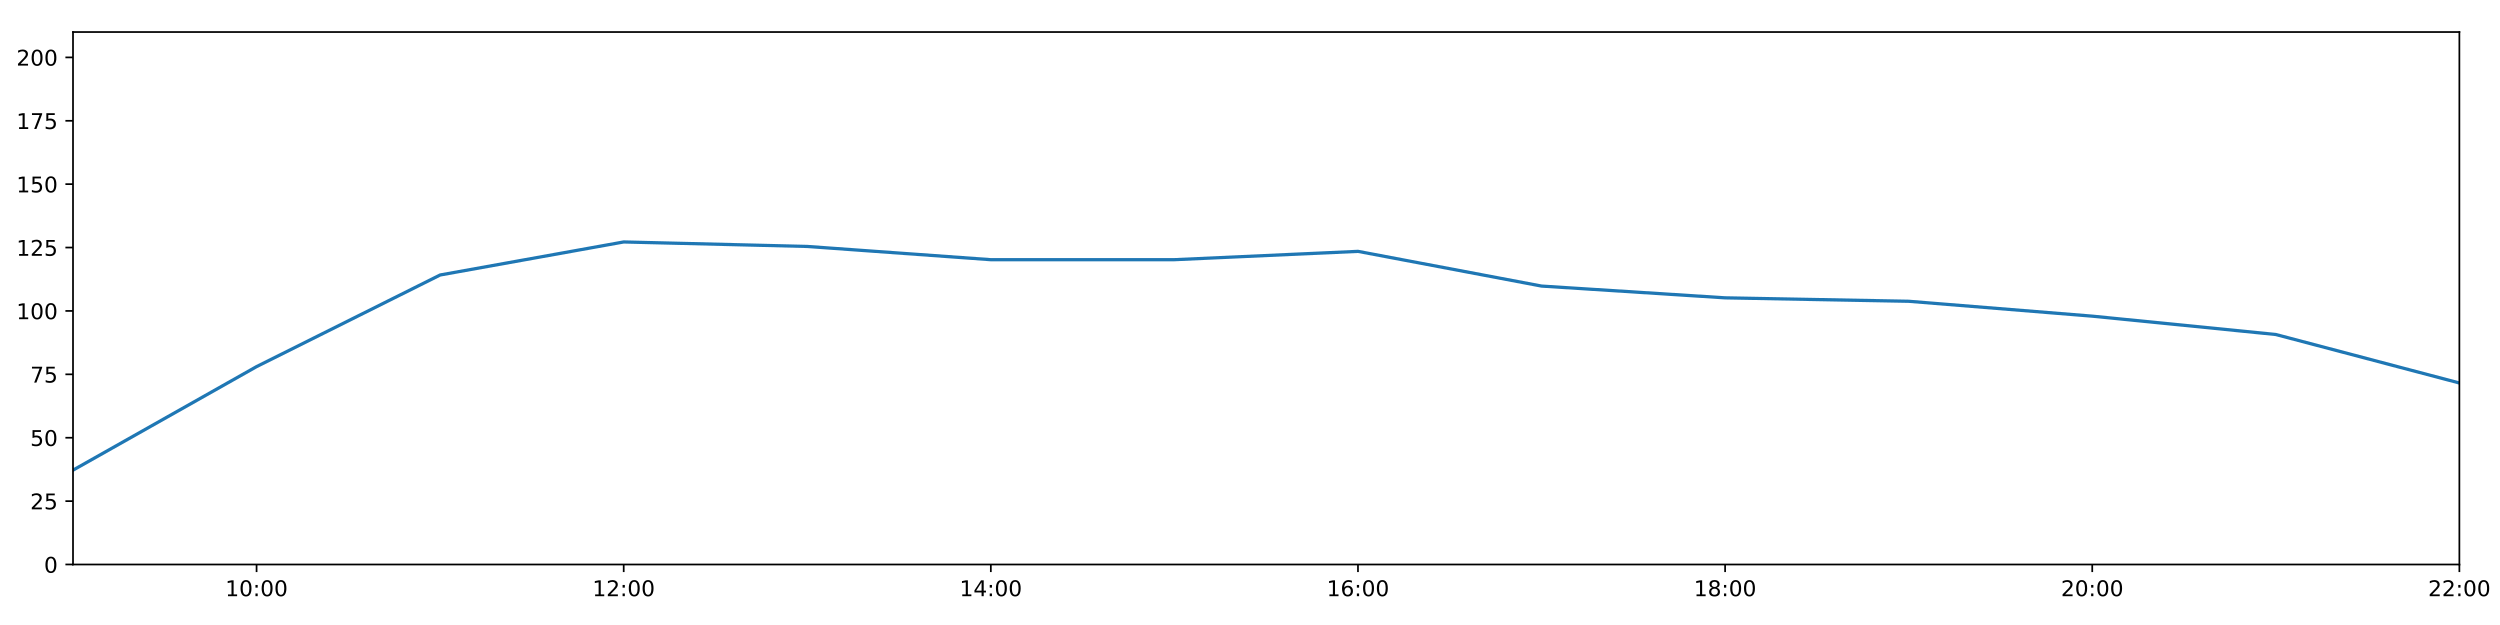
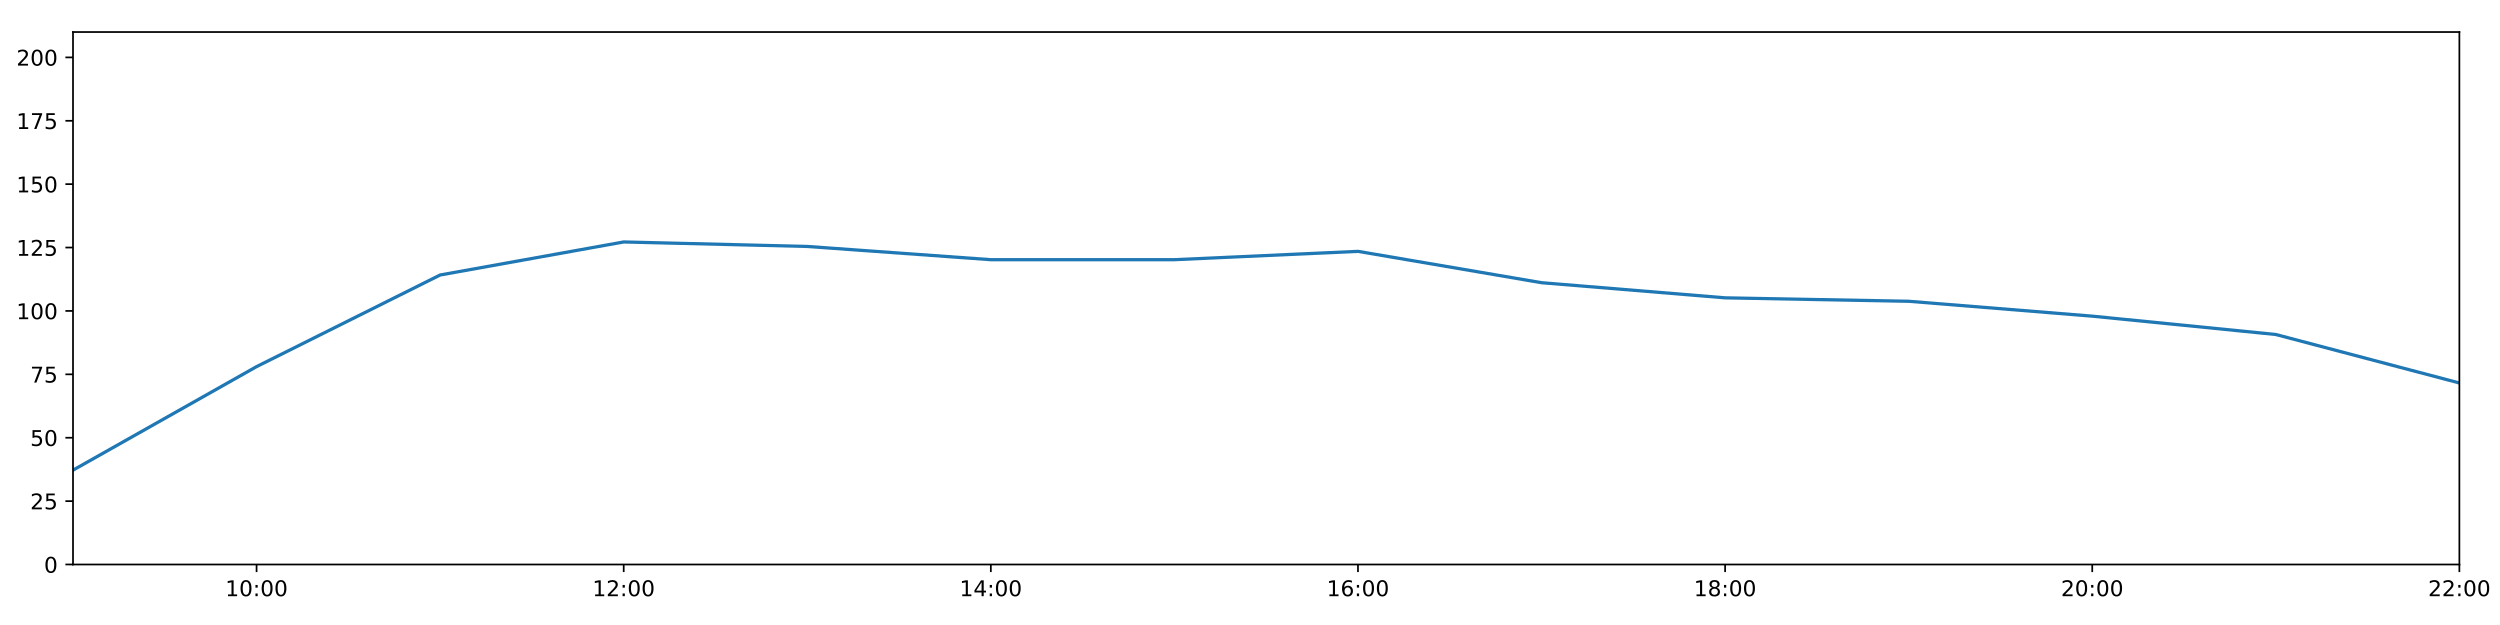
<svg xmlns="http://www.w3.org/2000/svg" xmlns:xlink="http://www.w3.org/1999/xlink" height="288pt" version="1.1" viewBox="0 0 1152 288" width="1152pt">
  <defs>
    <style type="text/css">
*{stroke-linecap:butt;stroke-linejoin:round;}
  </style>
  </defs>
  <g id="figure_1">
    <g id="patch_1">
      <path d="M 0 288  L 1152 288  L 1152 0  L 0 0  z " style="fill:#ffffff;" />
    </g>
    <g id="axes_1">
      <g id="patch_2">
        <path d="M 33.64 260.12  L 1133.28 260.12  L 1133.28 14.76  L 33.64 14.76  z " style="fill:#ffffff;" />
      </g>
      <g id="matplotlib.axis_1">
        <g id="xtick_1">
          <g id="line2d_1">
            <defs>
-               <path d="M 0 0  L 0 3.5  " id="m7b0c468aea" style="stroke:#000000;stroke-width:0.8;" />
-             </defs>
-             <g>
-               <use style="stroke:#000000;stroke-width:0.8;" x="118.228" xlink:href="#m7b0c468aea" y="260.12" />
+               <path d="M 0 0  L 0 3.5  " id="mab973ff98a" style="stroke:#000000;stroke-width:0.8;" />
+             </defs>
+             <g>
+               <use style="stroke:#000000;stroke-width:0.8;" x="118.228" xlink:href="#mab973ff98a" y="260.12" />
            </g>
          </g>
          <g id="text_1">
            <defs>
              <path d="M 12.406 8.297  L 28.516 8.297  L 28.516 63.922  L 10.984 60.406  L 10.984 69.391  L 28.422 72.906  L 38.281 72.906  L 38.281 8.297  L 54.391 8.297  L 54.391 0  L 12.406 0  z " id="DejaVuSans-49" />
              <path d="M 31.781 66.406  Q 24.172 66.406 20.328 58.906  Q 16.5 51.422 16.5 36.375  Q 16.5 21.391 20.328 13.891  Q 24.172 6.391 31.781 6.391  Q 39.453 6.391 43.281 13.891  Q 47.125 21.391 47.125 36.375  Q 47.125 51.422 43.281 58.906  Q 39.453 66.406 31.781 66.406  z M 31.781 74.219  Q 44.047 74.219 50.516 64.516  Q 56.984 54.828 56.984 36.375  Q 56.984 17.969 50.516 8.266  Q 44.047 -1.422 31.781 -1.422  Q 19.531 -1.422 13.062 8.266  Q 6.594 17.969 6.594 36.375  Q 6.594 54.828 13.062 64.516  Q 19.531 74.219 31.781 74.219  z " id="DejaVuSans-48" />
              <path d="M 11.719 12.406  L 22.016 12.406  L 22.016 0  L 11.719 0  z M 11.719 51.703  L 22.016 51.703  L 22.016 39.312  L 11.719 39.312  z " id="DejaVuSans-58" />
            </defs>
            <g transform="translate(103.8183 274.7184)scale(0.1 -0.1)">
              <use xlink:href="#DejaVuSans-49" />
              <use x="63.623" xlink:href="#DejaVuSans-48" />
              <use x="127.246" xlink:href="#DejaVuSans-58" />
              <use x="160.938" xlink:href="#DejaVuSans-48" />
              <use x="224.561" xlink:href="#DejaVuSans-48" />
            </g>
          </g>
        </g>
        <g id="xtick_2">
          <g id="line2d_2">
            <g>
-               <use style="stroke:#000000;stroke-width:0.8;" x="287.403" xlink:href="#m7b0c468aea" y="260.12" />
+               <use style="stroke:#000000;stroke-width:0.8;" x="287.403" xlink:href="#mab973ff98a" y="260.12" />
            </g>
          </g>
          <g id="text_2">
            <defs>
              <path d="M 19.188 8.297  L 53.609 8.297  L 53.609 0  L 7.328 0  L 7.328 8.297  Q 12.938 14.109 22.625 23.891  Q 32.328 33.688 34.812 36.531  Q 39.547 41.844 41.422 45.531  Q 43.312 49.219 43.312 52.781  Q 43.312 58.594 39.234 62.25  Q 35.156 65.922 28.609 65.922  Q 23.969 65.922 18.812 64.312  Q 13.672 62.703 7.812 59.422  L 7.812 69.391  Q 13.766 71.781 18.938 73  Q 24.125 74.219 28.422 74.219  Q 39.75 74.219 46.484 68.547  Q 53.219 62.891 53.219 53.422  Q 53.219 48.922 51.531 44.891  Q 49.859 40.875 45.406 35.406  Q 44.188 33.984 37.641 27.219  Q 31.109 20.453 19.188 8.297  z " id="DejaVuSans-50" />
            </defs>
            <g transform="translate(272.9937 274.7184)scale(0.1 -0.1)">
              <use xlink:href="#DejaVuSans-49" />
              <use x="63.623" xlink:href="#DejaVuSans-50" />
              <use x="127.246" xlink:href="#DejaVuSans-58" />
              <use x="160.938" xlink:href="#DejaVuSans-48" />
              <use x="224.561" xlink:href="#DejaVuSans-48" />
            </g>
          </g>
        </g>
        <g id="xtick_3">
          <g id="line2d_3">
            <g>
-               <use style="stroke:#000000;stroke-width:0.8;" x="456.578" xlink:href="#m7b0c468aea" y="260.12" />
+               <use style="stroke:#000000;stroke-width:0.8;" x="456.578" xlink:href="#mab973ff98a" y="260.12" />
            </g>
          </g>
          <g id="text_3">
            <defs>
              <path d="M 37.797 64.312  L 12.891 25.391  L 37.797 25.391  z M 35.203 72.906  L 47.609 72.906  L 47.609 25.391  L 58.016 25.391  L 58.016 17.188  L 47.609 17.188  L 47.609 0  L 37.797 0  L 37.797 17.188  L 4.891 17.188  L 4.891 26.703  z " id="DejaVuSans-52" />
            </defs>
            <g transform="translate(442.1691 274.7184)scale(0.1 -0.1)">
              <use xlink:href="#DejaVuSans-49" />
              <use x="63.623" xlink:href="#DejaVuSans-52" />
              <use x="127.246" xlink:href="#DejaVuSans-58" />
              <use x="160.938" xlink:href="#DejaVuSans-48" />
              <use x="224.561" xlink:href="#DejaVuSans-48" />
            </g>
          </g>
        </g>
        <g id="xtick_4">
          <g id="line2d_4">
            <g>
-               <use style="stroke:#000000;stroke-width:0.8;" x="625.754" xlink:href="#m7b0c468aea" y="260.12" />
+               <use style="stroke:#000000;stroke-width:0.8;" x="625.754" xlink:href="#mab973ff98a" y="260.12" />
            </g>
          </g>
          <g id="text_4">
            <defs>
              <path d="M 33.016 40.375  Q 26.375 40.375 22.484 35.828  Q 18.609 31.297 18.609 23.391  Q 18.609 15.531 22.484 10.953  Q 26.375 6.391 33.016 6.391  Q 39.656 6.391 43.531 10.953  Q 47.406 15.531 47.406 23.391  Q 47.406 31.297 43.531 35.828  Q 39.656 40.375 33.016 40.375  z M 52.594 71.297  L 52.594 62.312  Q 48.875 64.062 45.094 64.984  Q 41.312 65.922 37.594 65.922  Q 27.828 65.922 22.672 59.328  Q 17.531 52.734 16.797 39.406  Q 19.672 43.656 24.016 45.922  Q 28.375 48.188 33.594 48.188  Q 44.578 48.188 50.953 41.516  Q 57.328 34.859 57.328 23.391  Q 57.328 12.156 50.688 5.359  Q 44.047 -1.422 33.016 -1.422  Q 20.359 -1.422 13.672 8.266  Q 6.984 17.969 6.984 36.375  Q 6.984 53.656 15.188 63.938  Q 23.391 74.219 37.203 74.219  Q 40.922 74.219 44.703 73.484  Q 48.484 72.75 52.594 71.297  z " id="DejaVuSans-54" />
            </defs>
            <g transform="translate(611.3445 274.7184)scale(0.1 -0.1)">
              <use xlink:href="#DejaVuSans-49" />
              <use x="63.623" xlink:href="#DejaVuSans-54" />
              <use x="127.246" xlink:href="#DejaVuSans-58" />
              <use x="160.938" xlink:href="#DejaVuSans-48" />
              <use x="224.561" xlink:href="#DejaVuSans-48" />
            </g>
          </g>
        </g>
        <g id="xtick_5">
          <g id="line2d_5">
            <g>
-               <use style="stroke:#000000;stroke-width:0.8;" x="794.929" xlink:href="#m7b0c468aea" y="260.12" />
+               <use style="stroke:#000000;stroke-width:0.8;" x="794.929" xlink:href="#mab973ff98a" y="260.12" />
            </g>
          </g>
          <g id="text_5">
            <defs>
              <path d="M 31.781 34.625  Q 24.75 34.625 20.719 30.859  Q 16.703 27.094 16.703 20.516  Q 16.703 13.922 20.719 10.156  Q 24.75 6.391 31.781 6.391  Q 38.812 6.391 42.859 10.172  Q 46.922 13.969 46.922 20.516  Q 46.922 27.094 42.891 30.859  Q 38.875 34.625 31.781 34.625  z M 21.922 38.812  Q 15.578 40.375 12.031 44.719  Q 8.5 49.078 8.5 55.328  Q 8.5 64.062 14.719 69.141  Q 20.953 74.219 31.781 74.219  Q 42.672 74.219 48.875 69.141  Q 55.078 64.062 55.078 55.328  Q 55.078 49.078 51.531 44.719  Q 48 40.375 41.703 38.812  Q 48.828 37.156 52.797 32.312  Q 56.781 27.484 56.781 20.516  Q 56.781 9.906 50.312 4.234  Q 43.844 -1.422 31.781 -1.422  Q 19.734 -1.422 13.25 4.234  Q 6.781 9.906 6.781 20.516  Q 6.781 27.484 10.781 32.312  Q 14.797 37.156 21.922 38.812  z M 18.312 54.391  Q 18.312 48.734 21.844 45.562  Q 25.391 42.391 31.781 42.391  Q 38.141 42.391 41.719 45.562  Q 45.312 48.734 45.312 54.391  Q 45.312 60.062 41.719 63.234  Q 38.141 66.406 31.781 66.406  Q 25.391 66.406 21.844 63.234  Q 18.312 60.062 18.312 54.391  z " id="DejaVuSans-56" />
            </defs>
            <g transform="translate(780.5199 274.7184)scale(0.1 -0.1)">
              <use xlink:href="#DejaVuSans-49" />
              <use x="63.623" xlink:href="#DejaVuSans-56" />
              <use x="127.246" xlink:href="#DejaVuSans-58" />
              <use x="160.938" xlink:href="#DejaVuSans-48" />
              <use x="224.561" xlink:href="#DejaVuSans-48" />
            </g>
          </g>
        </g>
        <g id="xtick_6">
          <g id="line2d_6">
            <g>
-               <use style="stroke:#000000;stroke-width:0.8;" x="964.105" xlink:href="#m7b0c468aea" y="260.12" />
+               <use style="stroke:#000000;stroke-width:0.8;" x="964.105" xlink:href="#mab973ff98a" y="260.12" />
            </g>
          </g>
          <g id="text_6">
            <g transform="translate(949.6952 274.7184)scale(0.1 -0.1)">
              <use xlink:href="#DejaVuSans-50" />
              <use x="63.623" xlink:href="#DejaVuSans-48" />
              <use x="127.246" xlink:href="#DejaVuSans-58" />
              <use x="160.938" xlink:href="#DejaVuSans-48" />
              <use x="224.561" xlink:href="#DejaVuSans-48" />
            </g>
          </g>
        </g>
        <g id="xtick_7">
          <g id="line2d_7">
            <g>
-               <use style="stroke:#000000;stroke-width:0.8;" x="1133.28" xlink:href="#m7b0c468aea" y="260.12" />
+               <use style="stroke:#000000;stroke-width:0.8;" x="1133.28" xlink:href="#mab973ff98a" y="260.12" />
            </g>
          </g>
          <g id="text_7">
            <g transform="translate(1118.871 274.7184)scale(0.1 -0.1)">
              <use xlink:href="#DejaVuSans-50" />
              <use x="63.623" xlink:href="#DejaVuSans-50" />
              <use x="127.246" xlink:href="#DejaVuSans-58" />
              <use x="160.938" xlink:href="#DejaVuSans-48" />
              <use x="224.561" xlink:href="#DejaVuSans-48" />
            </g>
          </g>
        </g>
      </g>
      <g id="matplotlib.axis_2">
        <g id="ytick_1">
          <g id="line2d_8">
            <defs>
-               <path d="M 0 0  L -3.5 0  " id="mfb8092c5cc" style="stroke:#000000;stroke-width:0.8;" />
-             </defs>
-             <g>
-               <use style="stroke:#000000;stroke-width:0.8;" x="33.64" xlink:href="#mfb8092c5cc" y="260.12" />
+               <path d="M 0 0  L -3.5 0  " id="m9e1c6a2c08" style="stroke:#000000;stroke-width:0.8;" />
+             </defs>
+             <g>
+               <use style="stroke:#000000;stroke-width:0.8;" x="33.64" xlink:href="#m9e1c6a2c08" y="260.12" />
            </g>
          </g>
          <g id="text_8">
            <g transform="translate(20.2775 263.9192)scale(0.1 -0.1)">
              <use xlink:href="#DejaVuSans-48" />
            </g>
          </g>
        </g>
        <g id="ytick_2">
          <g id="line2d_9">
            <g>
-               <use style="stroke:#000000;stroke-width:0.8;" x="33.64" xlink:href="#mfb8092c5cc" y="230.91" />
+               <use style="stroke:#000000;stroke-width:0.8;" x="33.64" xlink:href="#m9e1c6a2c08" y="230.91" />
            </g>
          </g>
          <g id="text_9">
            <defs>
              <path d="M 10.797 72.906  L 49.516 72.906  L 49.516 64.594  L 19.828 64.594  L 19.828 46.734  Q 21.969 47.469 24.109 47.828  Q 26.266 48.188 28.422 48.188  Q 40.625 48.188 47.75 41.5  Q 54.891 34.812 54.891 23.391  Q 54.891 11.625 47.562 5.094  Q 40.234 -1.422 26.906 -1.422  Q 22.312 -1.422 17.547 -0.641  Q 12.797 0.141 7.719 1.703  L 7.719 11.625  Q 12.109 9.234 16.797 8.062  Q 21.484 6.891 26.703 6.891  Q 35.156 6.891 40.078 11.328  Q 45.016 15.766 45.016 23.391  Q 45.016 31 40.078 35.438  Q 35.156 39.891 26.703 39.891  Q 22.75 39.891 18.812 39.016  Q 14.891 38.141 10.797 36.281  z " id="DejaVuSans-53" />
            </defs>
            <g transform="translate(13.915 234.7097)scale(0.1 -0.1)">
              <use xlink:href="#DejaVuSans-50" />
              <use x="63.623" xlink:href="#DejaVuSans-53" />
            </g>
          </g>
        </g>
        <g id="ytick_3">
          <g id="line2d_10">
            <g>
-               <use style="stroke:#000000;stroke-width:0.8;" x="33.64" xlink:href="#mfb8092c5cc" y="201.701" />
+               <use style="stroke:#000000;stroke-width:0.8;" x="33.64" xlink:href="#m9e1c6a2c08" y="201.701" />
            </g>
          </g>
          <g id="text_10">
            <g transform="translate(13.915 205.5002)scale(0.1 -0.1)">
              <use xlink:href="#DejaVuSans-53" />
              <use x="63.623" xlink:href="#DejaVuSans-48" />
            </g>
          </g>
        </g>
        <g id="ytick_4">
          <g id="line2d_11">
            <g>
-               <use style="stroke:#000000;stroke-width:0.8;" x="33.64" xlink:href="#mfb8092c5cc" y="172.491" />
+               <use style="stroke:#000000;stroke-width:0.8;" x="33.64" xlink:href="#m9e1c6a2c08" y="172.491" />
            </g>
          </g>
          <g id="text_11">
            <defs>
              <path d="M 8.203 72.906  L 55.078 72.906  L 55.078 68.703  L 28.609 0  L 18.312 0  L 43.219 64.594  L 8.203 64.594  z " id="DejaVuSans-55" />
            </defs>
            <g transform="translate(13.915 176.2906)scale(0.1 -0.1)">
              <use xlink:href="#DejaVuSans-55" />
              <use x="63.623" xlink:href="#DejaVuSans-53" />
            </g>
          </g>
        </g>
        <g id="ytick_5">
          <g id="line2d_12">
            <g>
-               <use style="stroke:#000000;stroke-width:0.8;" x="33.64" xlink:href="#mfb8092c5cc" y="143.282" />
+               <use style="stroke:#000000;stroke-width:0.8;" x="33.64" xlink:href="#m9e1c6a2c08" y="143.282" />
            </g>
          </g>
          <g id="text_12">
            <g transform="translate(7.5525 147.0811)scale(0.1 -0.1)">
              <use xlink:href="#DejaVuSans-49" />
              <use x="63.623" xlink:href="#DejaVuSans-48" />
              <use x="127.246" xlink:href="#DejaVuSans-48" />
            </g>
          </g>
        </g>
        <g id="ytick_6">
          <g id="line2d_13">
            <g>
-               <use style="stroke:#000000;stroke-width:0.8;" x="33.64" xlink:href="#mfb8092c5cc" y="114.072" />
+               <use style="stroke:#000000;stroke-width:0.8;" x="33.64" xlink:href="#m9e1c6a2c08" y="114.072" />
            </g>
          </g>
          <g id="text_13">
            <g transform="translate(7.5525 117.8716)scale(0.1 -0.1)">
              <use xlink:href="#DejaVuSans-49" />
              <use x="63.623" xlink:href="#DejaVuSans-50" />
              <use x="127.246" xlink:href="#DejaVuSans-53" />
            </g>
          </g>
        </g>
        <g id="ytick_7">
          <g id="line2d_14">
            <g>
-               <use style="stroke:#000000;stroke-width:0.8;" x="33.64" xlink:href="#mfb8092c5cc" y="84.863" />
+               <use style="stroke:#000000;stroke-width:0.8;" x="33.64" xlink:href="#m9e1c6a2c08" y="84.863" />
            </g>
          </g>
          <g id="text_14">
            <g transform="translate(7.5525 88.66208)scale(0.1 -0.1)">
              <use xlink:href="#DejaVuSans-49" />
              <use x="63.623" xlink:href="#DejaVuSans-53" />
              <use x="127.246" xlink:href="#DejaVuSans-48" />
            </g>
          </g>
        </g>
        <g id="ytick_8">
          <g id="line2d_15">
            <g>
-               <use style="stroke:#000000;stroke-width:0.8;" x="33.64" xlink:href="#mfb8092c5cc" y="55.653" />
+               <use style="stroke:#000000;stroke-width:0.8;" x="33.64" xlink:href="#m9e1c6a2c08" y="55.653" />
            </g>
          </g>
          <g id="text_15">
            <g transform="translate(7.5525 59.45255)scale(0.1 -0.1)">
              <use xlink:href="#DejaVuSans-49" />
              <use x="63.623" xlink:href="#DejaVuSans-55" />
              <use x="127.246" xlink:href="#DejaVuSans-53" />
            </g>
          </g>
        </g>
        <g id="ytick_9">
          <g id="line2d_16">
            <g>
-               <use style="stroke:#000000;stroke-width:0.8;" x="33.64" xlink:href="#mfb8092c5cc" y="26.444" />
+               <use style="stroke:#000000;stroke-width:0.8;" x="33.64" xlink:href="#m9e1c6a2c08" y="26.444" />
            </g>
          </g>
          <g id="text_16">
            <g transform="translate(7.5525 30.24303)scale(0.1 -0.1)">
              <use xlink:href="#DejaVuSans-50" />
              <use x="63.623" xlink:href="#DejaVuSans-48" />
              <use x="127.246" xlink:href="#DejaVuSans-48" />
            </g>
          </g>
        </g>
      </g>
      <g id="line2d_17">
-         <path clip-path="url(#p24573b1f51)" d="M 33.64 216.646  L 118.228 168.935  L 202.815 126.712  L 287.403 111.492  L 371.991 113.564  L 456.578 119.671  L 541.166 119.66  L 625.754 115.825  L 710.342 131.821  L 794.929 137.245  L 879.517 138.827  L 964.105 145.684  L 1048.692 154.141  L 1133.28 176.478  " style="fill:none;stroke:#1f77b4;stroke-linecap:square;stroke-width:1.5;" />
+         <path clip-path="url(#p31e164bdf8)" d="M 33.64 216.646  L 118.228 168.935  L 202.815 126.712  L 287.403 111.492  L 371.991 113.564  L 456.578 119.671  L 541.166 119.66  L 625.754 115.825  L 710.342 130.27  L 794.929 137.245  L 879.517 138.827  L 964.105 145.684  L 1048.692 154.141  L 1133.28 176.478  " style="fill:none;stroke:#1f77b4;stroke-linecap:square;stroke-width:1.5;" />
      </g>
      <g id="patch_3">
        <path d="M 33.64 260.12  L 33.64 14.76  " style="fill:none;stroke:#000000;stroke-linecap:square;stroke-linejoin:miter;stroke-width:0.8;" />
      </g>
      <g id="patch_4">
        <path d="M 1133.28 260.12  L 1133.28 14.76  " style="fill:none;stroke:#000000;stroke-linecap:square;stroke-linejoin:miter;stroke-width:0.8;" />
      </g>
      <g id="patch_5">
        <path d="M 33.64 260.12  L 1133.28 260.12  " style="fill:none;stroke:#000000;stroke-linecap:square;stroke-linejoin:miter;stroke-width:0.8;" />
      </g>
      <g id="patch_6">
        <path d="M 33.64 14.76  L 1133.28 14.76  " style="fill:none;stroke:#000000;stroke-linecap:square;stroke-linejoin:miter;stroke-width:0.8;" />
      </g>
    </g>
  </g>
  <defs>
-     <clipPath id="p24573b1f51">
+     <clipPath id="p31e164bdf8">
      <rect height="245.36" width="1099.64" x="33.64" y="14.76" />
    </clipPath>
  </defs>
</svg>
